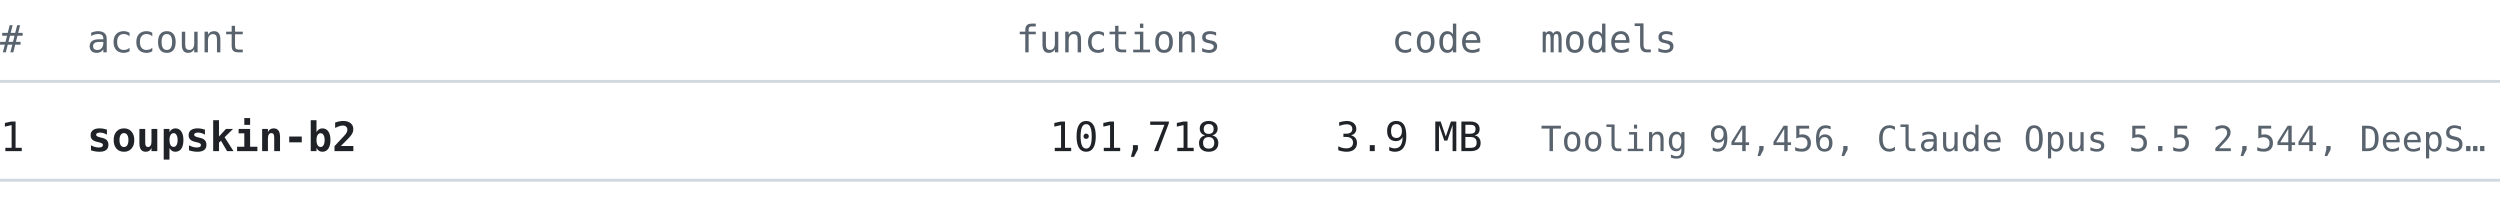
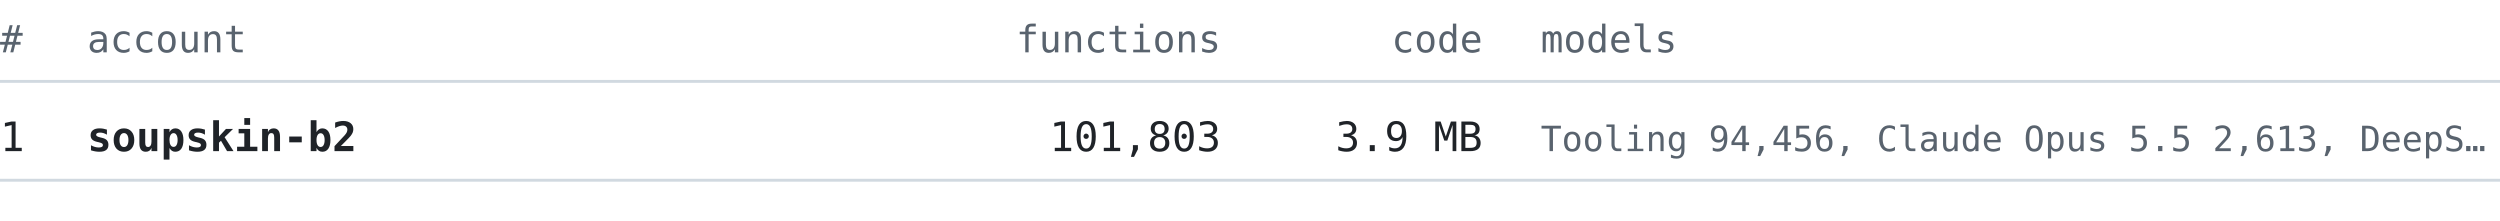
<svg xmlns="http://www.w3.org/2000/svg" width="860" height="76" viewBox="0 0 860 76" font-family="ui-monospace, SFMono-Regular, 'Cascadia Mono', Consolas, 'DejaVu Sans Mono', monospace">
  <text x="0" y="18" font-size="13" fill="#59636e" text-anchor="start" font-weight="normal">#</text>
  <text x="30" y="18" font-size="13" fill="#59636e" text-anchor="start" font-weight="normal">account</text>
  <text x="420" y="18" font-size="13" fill="#59636e" text-anchor="end" font-weight="normal">functions</text>
  <text x="510" y="18" font-size="13" fill="#59636e" text-anchor="end" font-weight="normal">code</text>
  <text x="530" y="18" font-size="13" fill="#59636e" text-anchor="start" font-weight="normal">models</text>
  <line x1="0" y1="28" x2="860" y2="28" stroke="#d1d9e0" stroke-width="1" />
  <text x="0" y="52" font-size="14" fill="#1f2328" text-anchor="start" font-weight="normal">1</text>
  <text x="30" y="52" font-size="14" fill="#1f2328" text-anchor="start" font-weight="bold">soupskin-b2</text>
-   <text x="420" y="52" font-size="14" fill="#1f2328" text-anchor="end" font-weight="normal">101,718</text>
+   <text x="420" y="52" font-size="14" fill="#1f2328" text-anchor="end" font-weight="normal">101,803</text>
  <text x="510" y="52" font-size="14" fill="#1f2328" text-anchor="end" font-weight="normal">3.9 MB</text>
-   <text x="530" y="52" font-size="12" fill="#59636e" text-anchor="start" font-weight="normal">Tooling 94,456, Claude Opus 5.5 2,544, DeepS…</text>
+   <text x="530" y="52" font-size="12" fill="#59636e" text-anchor="start" font-weight="normal">Tooling 94,456, Claude Opus 5.5 2,613, DeepS…</text>
  <line x1="0" y1="62" x2="860" y2="62" stroke="#d1d9e0" stroke-width="1" />
</svg>
